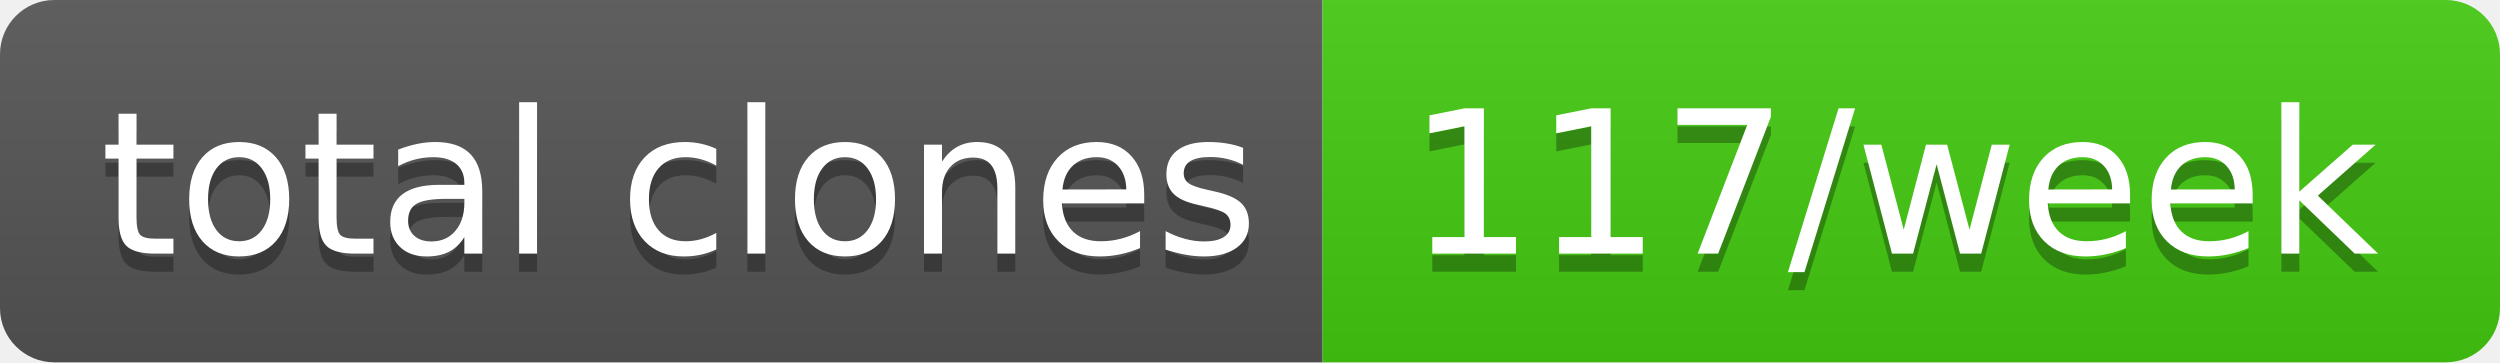
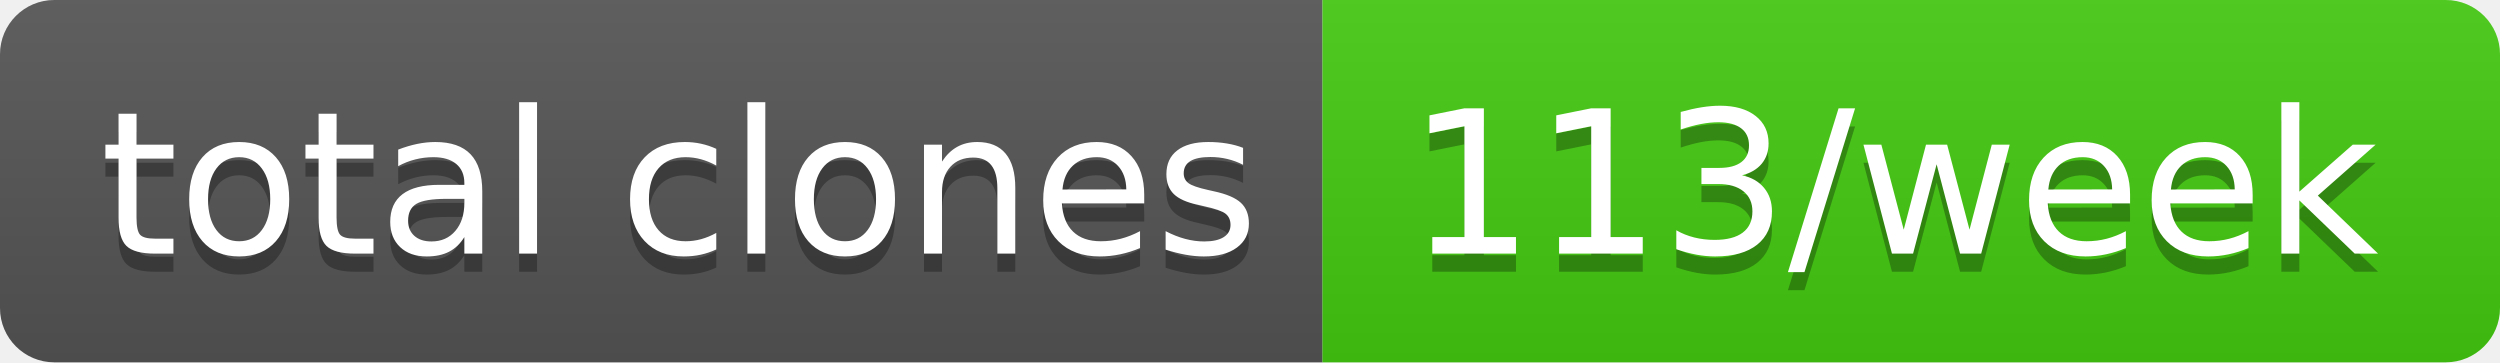
- <svg xmlns="http://www.w3.org/2000/svg" width="138" height="20" role="img" aria-label="total clones: 117/week">
+ <svg xmlns="http://www.w3.org/2000/svg" width="138" height="20" role="img" aria-label="total clones: 113/week">
  <linearGradient id="s" x2="0" y2="100%">
    <stop offset="0" stop-color="#bbb" stop-opacity=".1" />
    <stop offset="1" stop-opacity=".1" />
  </linearGradient>
  <clipPath id="r">
    <rect width="138" height="20" rx="3" fill="#fff" />
  </clipPath>
  <g clip-path="url(#r)">
    <rect width="73" height="20" fill="#555" />
    <rect x="73" width="65" height="20" fill="#4c1" />
    <rect width="138" height="20" fill="url(#s)" />
  </g>
  <g fill="#fff" text-anchor="middle" font-family="Verdana,Geneva,DejaVu Sans,sans-serif" text-rendering="geometricPrecision" font-size="110">
    <text aria-hidden="true" x="375" y="150" fill="#010101" fill-opacity=".3" transform="scale(.1)" textLength="630">total clones</text>
    <text x="375" y="140" transform="scale(.1)" fill="#fff" textLength="630">total clones</text>
-     <text aria-hidden="true" x="1045" y="150" fill="#010101" fill-opacity=".3" transform="scale(.1)" textLength="550">117/week</text>
-     <text x="1045" y="140" transform="scale(.1)" fill="#fff" textLength="550">117/week</text>
+     <text aria-hidden="true" x="1045" y="150" fill="#010101" fill-opacity=".3" transform="scale(.1)" textLength="550">113/week</text>
+     <text x="1045" y="140" transform="scale(.1)" fill="#fff" textLength="550">113/week</text>
  </g>
</svg>
